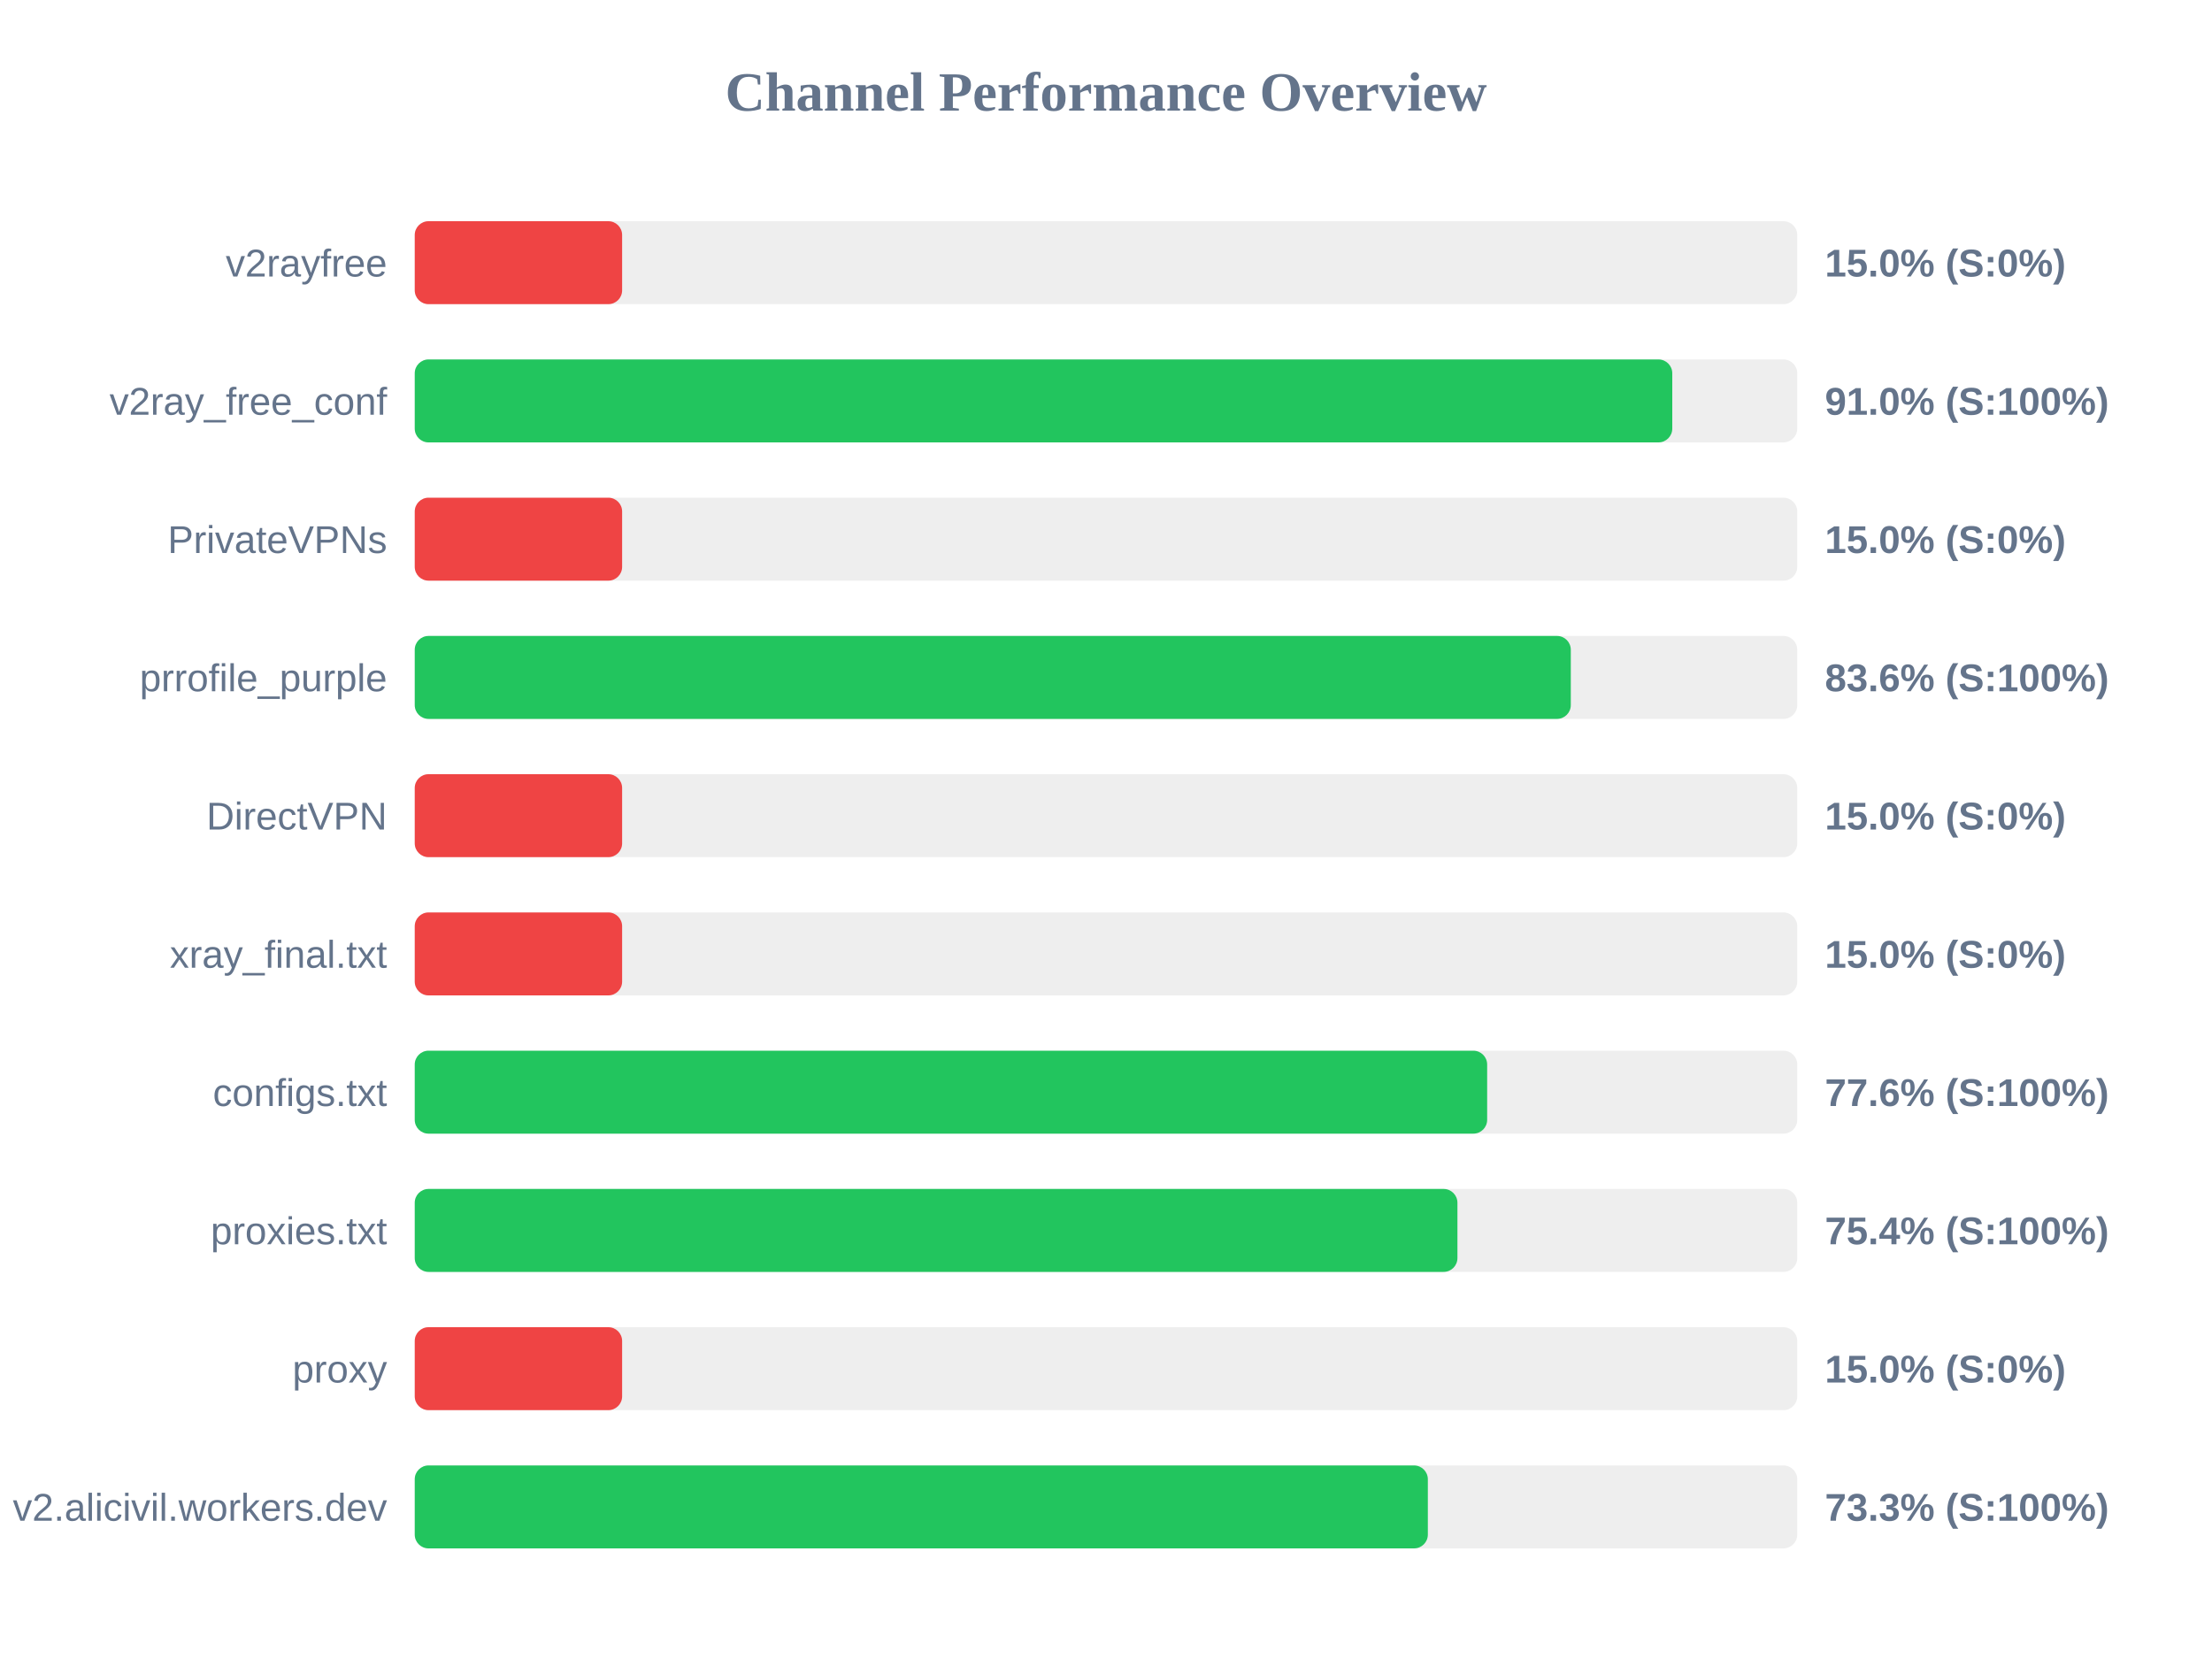
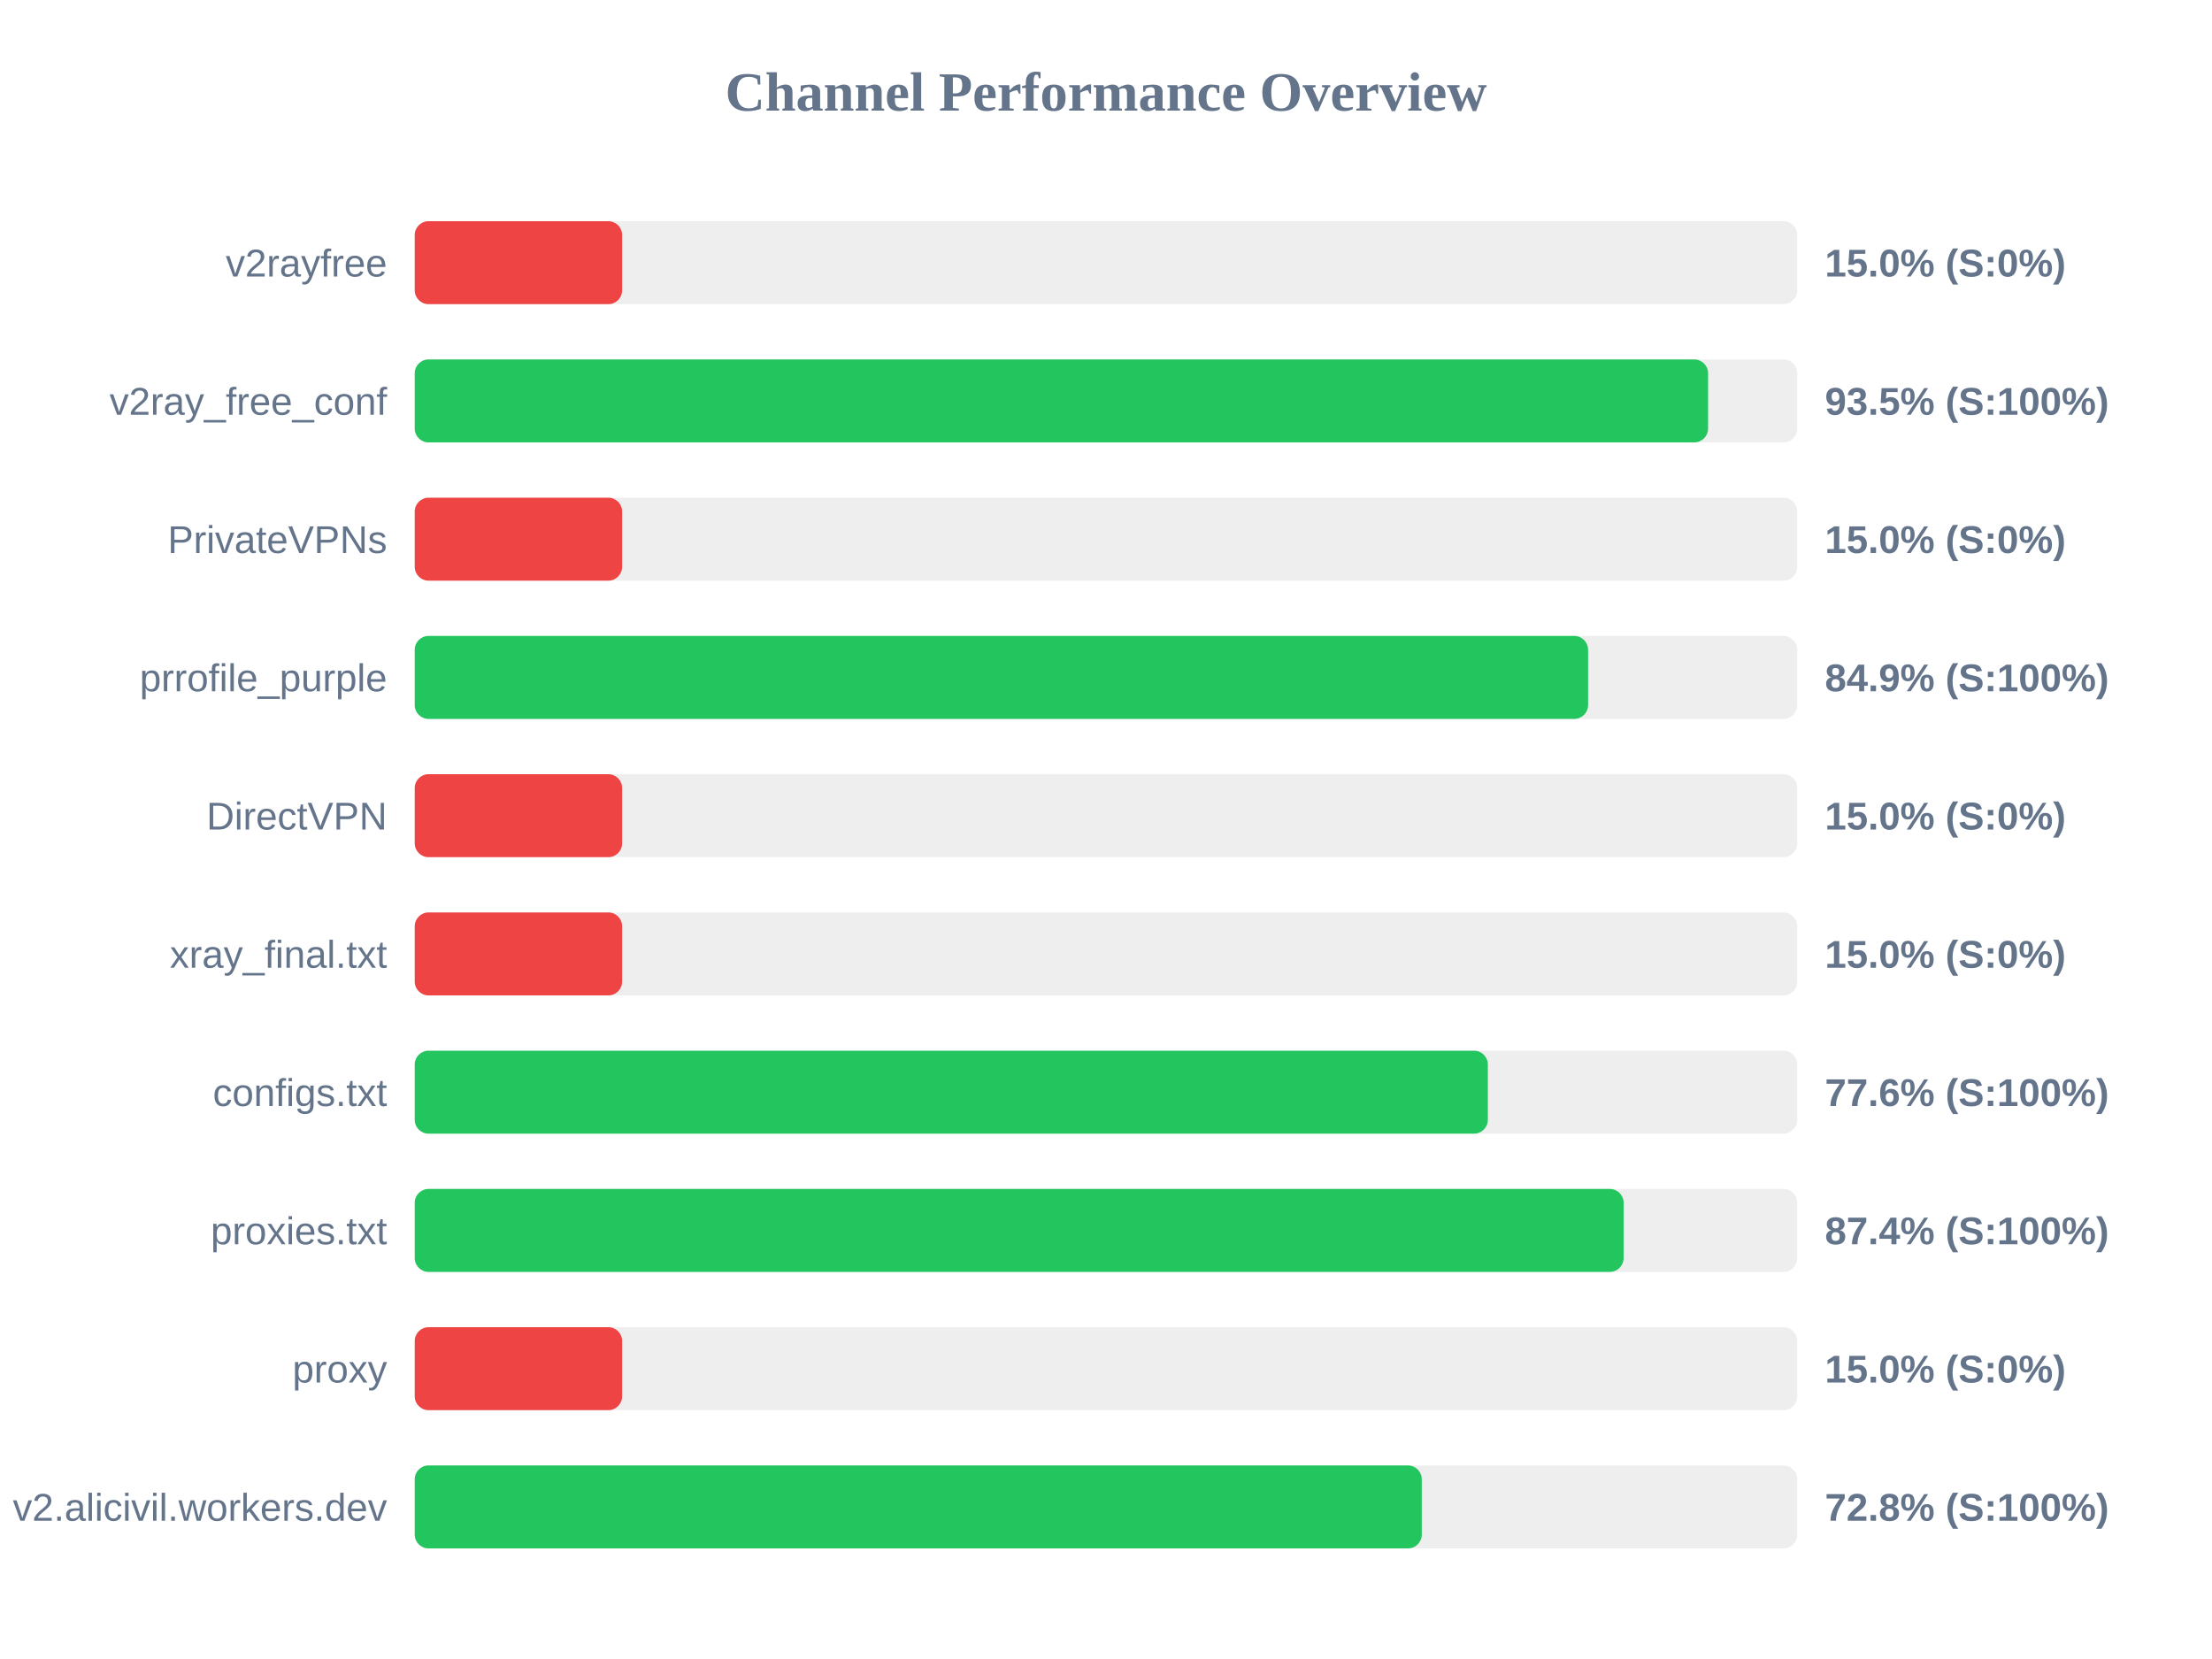
<svg xmlns="http://www.w3.org/2000/svg" width="800" height="600" version="1.1">
  <style>
        .row { font: 14px Arial; fill: #64748b; }
        .score { font: bold 14px Arial; fill: #64748b; }
    </style>
  <text x="400" y="40" text-anchor="middle" font-size="20px" font-weight="bold" fill="#64748b">Channel Performance Overview</text>
  <rect x="150" y="80" width="500" height="30" fill="#eee" rx="5" />
  <rect x="150" y="80" width="75.0" height="30" fill="#ef4444" rx="5" />
  <text x="140" y="100" text-anchor="end" class="row">v2rayfree</text>
  <text x="660" y="100" text-anchor="start" class="score">15.0% (S:0%)</text>
  <rect x="150" y="130" width="500" height="30" fill="#eee" rx="5" />
-   <rect x="150" y="130" width="454.8" height="30" fill="#22c55e" rx="5" />
+   <rect x="150" y="130" width="467.75" height="30" fill="#22c55e" rx="5" />
  <text x="140" y="150" text-anchor="end" class="row">v2ray_free_conf</text>
-   <text x="660" y="150" text-anchor="start" class="score">91.0% (S:100%)</text>
+   <text x="660" y="150" text-anchor="start" class="score">93.5% (S:100%)</text>
  <rect x="150" y="180" width="500" height="30" fill="#eee" rx="5" />
  <rect x="150" y="180" width="75.0" height="30" fill="#ef4444" rx="5" />
  <text x="140" y="200" text-anchor="end" class="row">PrivateVPNs</text>
  <text x="660" y="200" text-anchor="start" class="score">15.0% (S:0%)</text>
  <rect x="150" y="230" width="500" height="30" fill="#eee" rx="5" />
-   <rect x="150" y="230" width="418.1" height="30" fill="#22c55e" rx="5" />
+   <rect x="150" y="230" width="424.35" height="30" fill="#22c55e" rx="5" />
  <text x="140" y="250" text-anchor="end" class="row">prrofile_purple</text>
-   <text x="660" y="250" text-anchor="start" class="score">83.6% (S:100%)</text>
+   <text x="660" y="250" text-anchor="start" class="score">84.9% (S:100%)</text>
  <rect x="150" y="280" width="500" height="30" fill="#eee" rx="5" />
  <rect x="150" y="280" width="75.0" height="30" fill="#ef4444" rx="5" />
  <text x="140" y="300" text-anchor="end" class="row">DirectVPN</text>
  <text x="660" y="300" text-anchor="start" class="score">15.0% (S:0%)</text>
  <rect x="150" y="330" width="500" height="30" fill="#eee" rx="5" />
  <rect x="150" y="330" width="75.0" height="30" fill="#ef4444" rx="5" />
  <text x="140" y="350" text-anchor="end" class="row">xray_final.txt</text>
  <text x="660" y="350" text-anchor="start" class="score">15.0% (S:0%)</text>
  <rect x="150" y="380" width="500" height="30" fill="#eee" rx="5" />
-   <rect x="150" y="380" width="387.85" height="30" fill="#22c55e" rx="5" />
+   <rect x="150" y="380" width="388.1" height="30" fill="#22c55e" rx="5" />
  <text x="140" y="400" text-anchor="end" class="row">configs.txt</text>
  <text x="660" y="400" text-anchor="start" class="score">77.6% (S:100%)</text>
  <rect x="150" y="430" width="500" height="30" fill="#eee" rx="5" />
-   <rect x="150" y="430" width="377.1" height="30" fill="#22c55e" rx="5" />
+   <rect x="150" y="430" width="437.2" height="30" fill="#22c55e" rx="5" />
  <text x="140" y="450" text-anchor="end" class="row">proxies.txt</text>
-   <text x="660" y="450" text-anchor="start" class="score">75.4% (S:100%)</text>
+   <text x="660" y="450" text-anchor="start" class="score">87.4% (S:100%)</text>
  <rect x="150" y="480" width="500" height="30" fill="#eee" rx="5" />
  <rect x="150" y="480" width="75.0" height="30" fill="#ef4444" rx="5" />
  <text x="140" y="500" text-anchor="end" class="row">proxy</text>
  <text x="660" y="500" text-anchor="start" class="score">15.0% (S:0%)</text>
  <rect x="150" y="530" width="500" height="30" fill="#eee" rx="5" />
-   <rect x="150" y="530" width="366.4" height="30" fill="#22c55e" rx="5" />
+   <rect x="150" y="530" width="364.2" height="30" fill="#22c55e" rx="5" />
  <text x="140" y="550" text-anchor="end" class="row">v2.alicivil.workers.dev</text>
-   <text x="660" y="550" text-anchor="start" class="score">73.3% (S:100%)</text>
+   <text x="660" y="550" text-anchor="start" class="score">72.8% (S:100%)</text>
</svg>
